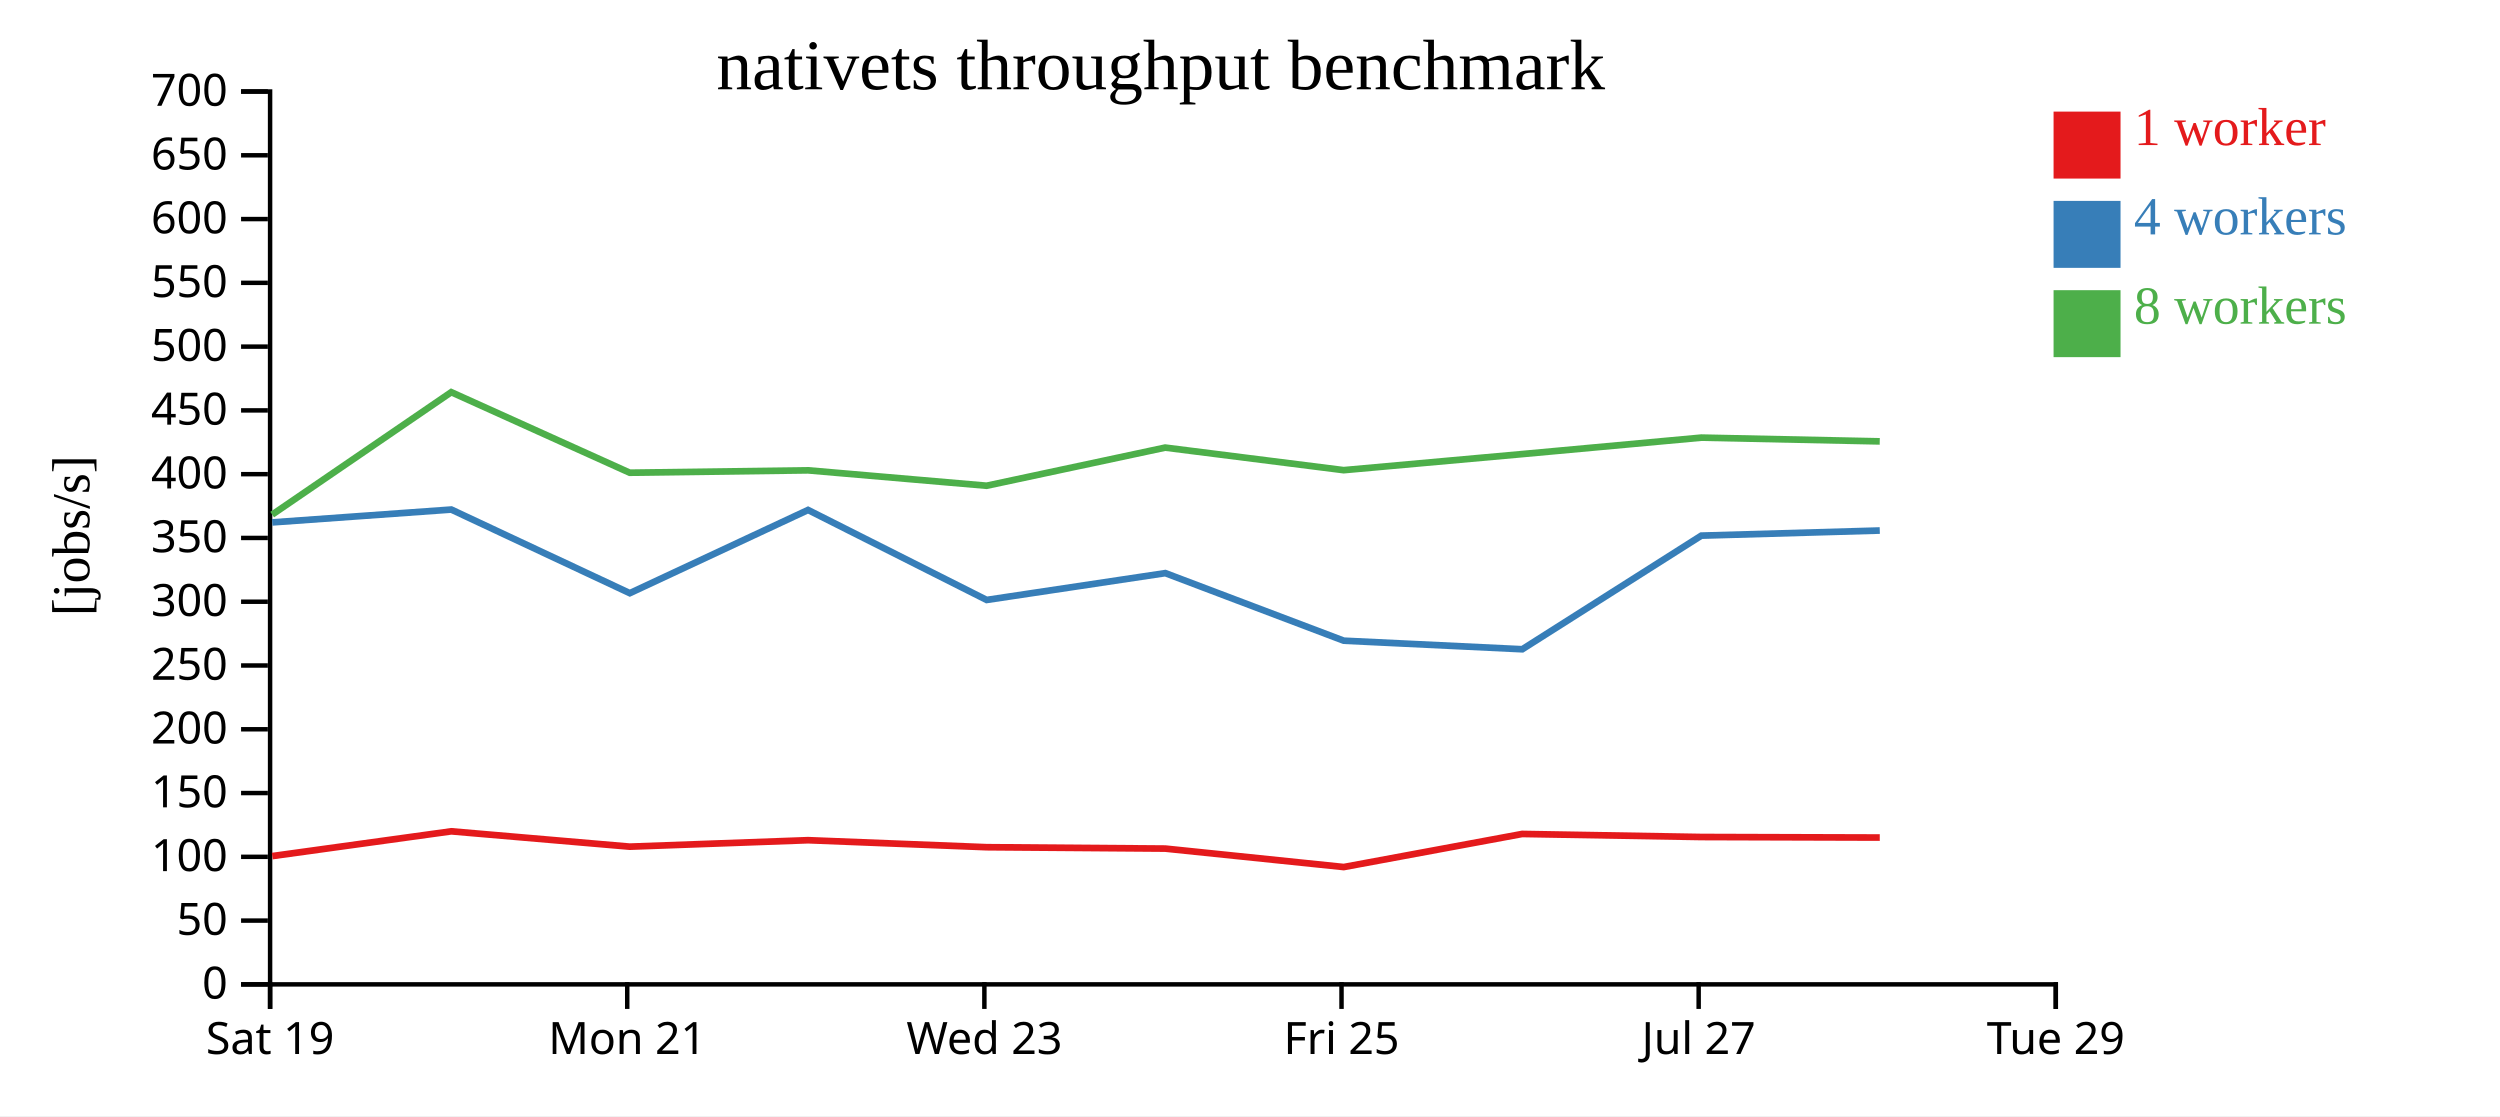
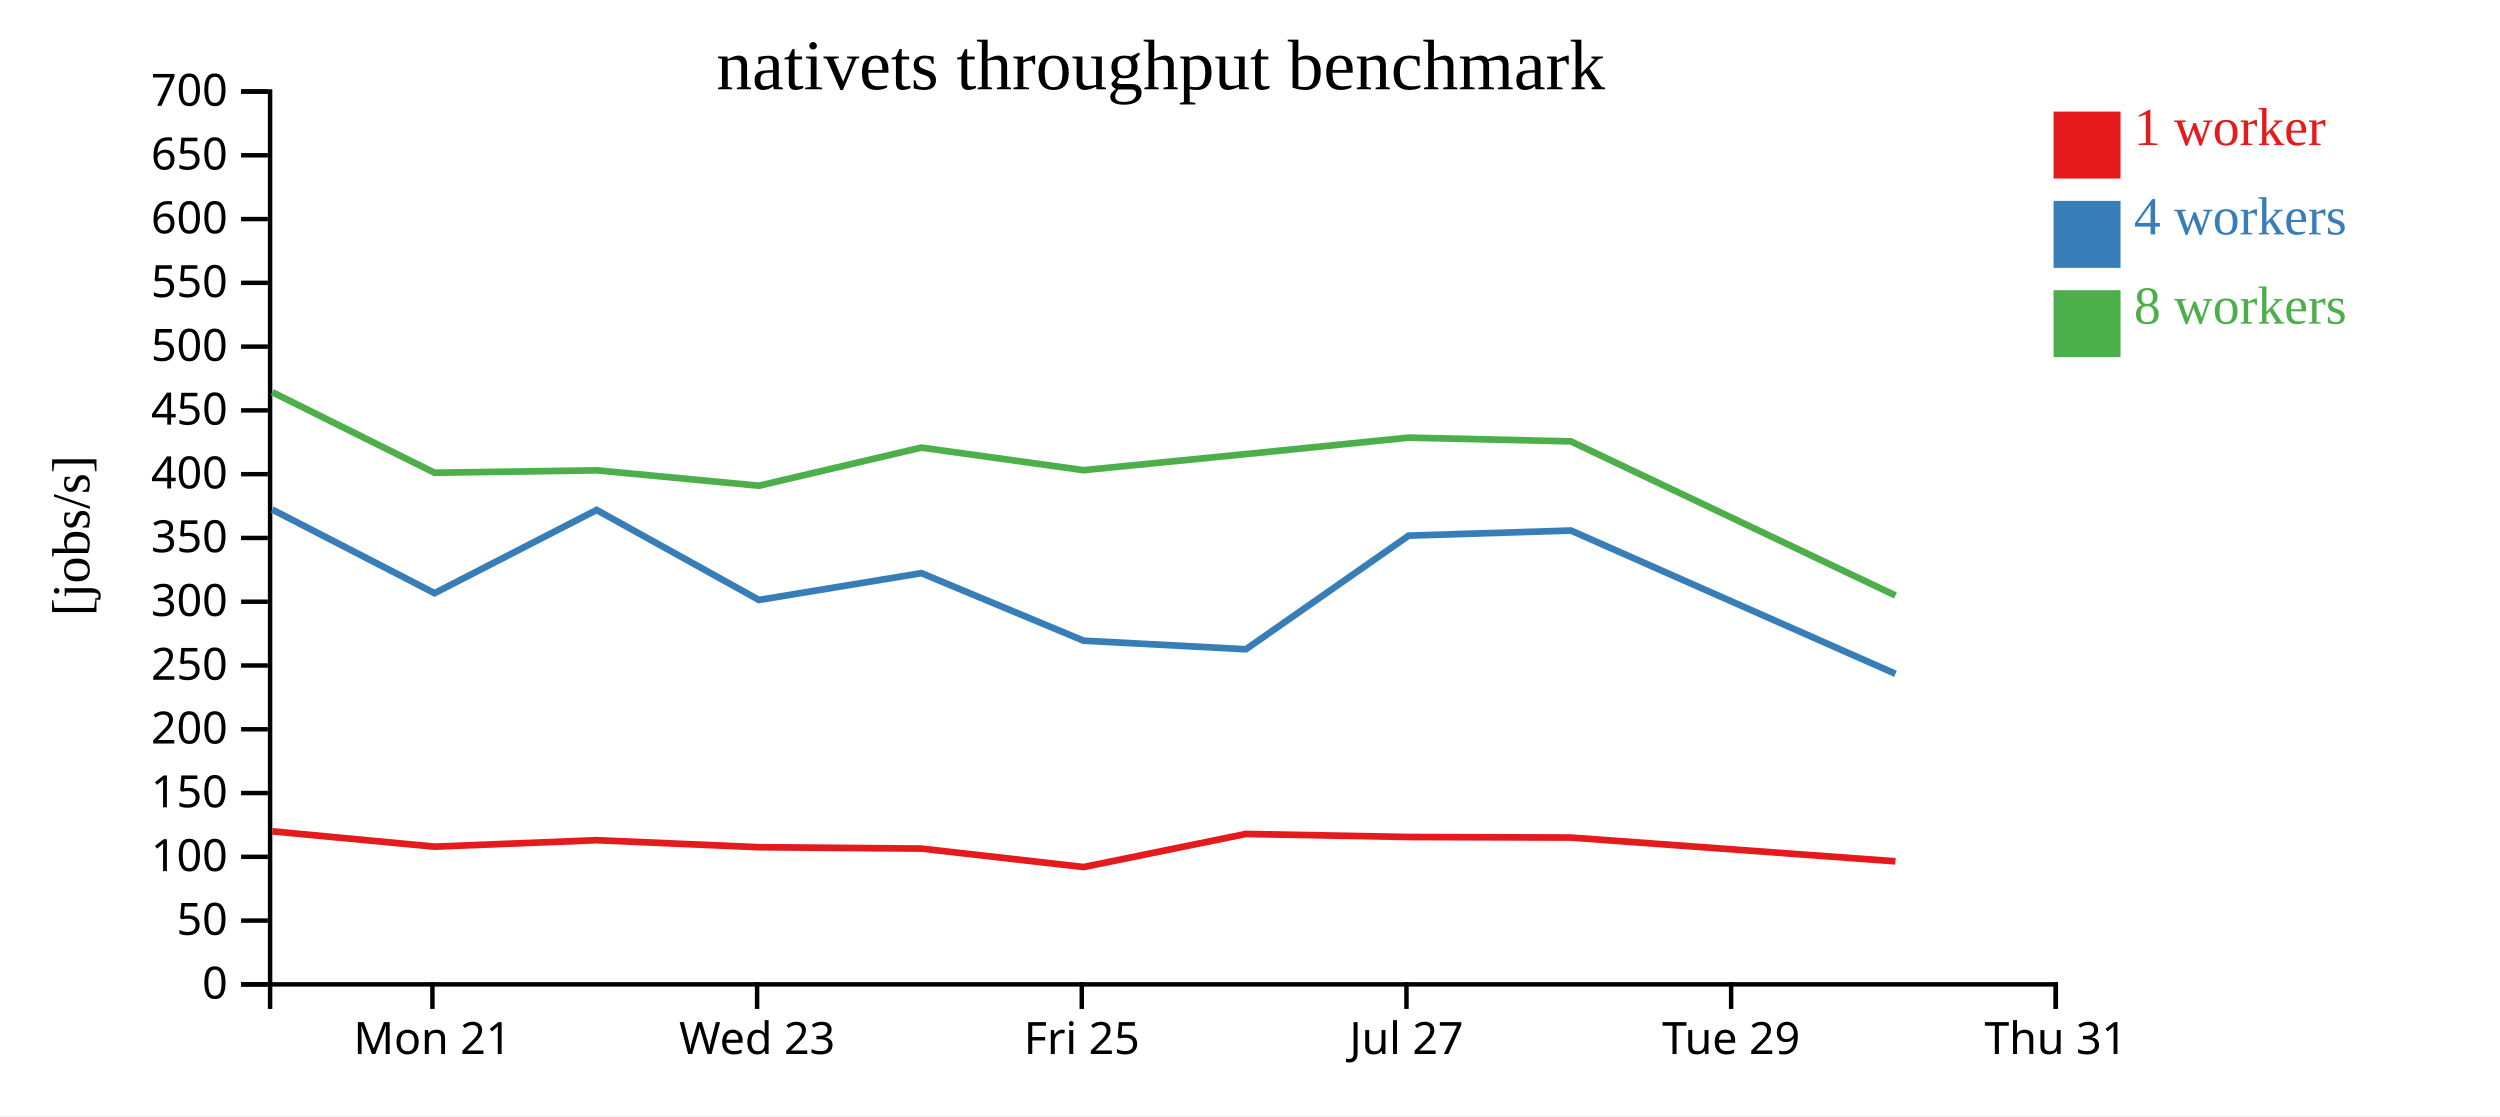
<svg xmlns="http://www.w3.org/2000/svg" width="560" height="250">
  <rect width="100%" height="100%" fill="white" />
  <g transform="translate(60,20)">
    <g transform="translate(0,200)" fill="none" font-size="10" font-family="sans-serif" text-anchor="middle">
      <path class="domain" stroke="currentColor" d="M0.5,6V0.5H400.5V6" />
-       <g class="tick" opacity="1" transform="translate(0.5,0)">
-         <line stroke="currentColor" y2="6" />
-         <text fill="currentColor" y="9" dy="0.71em">Sat 19</text>
-       </g>
-       <g class="tick" opacity="1" transform="translate(80.5,0)">
+       <g class="tick" opacity="1" transform="translate(36.86364,0)">
        <line stroke="currentColor" y2="6" />
        <text fill="currentColor" y="9" dy="0.71em">Mon 21</text>
      </g>
-       <g class="tick" opacity="1" transform="translate(160.5,0)">
+       <g class="tick" opacity="1" transform="translate(109.5909,0)">
        <line stroke="currentColor" y2="6" />
        <text fill="currentColor" y="9" dy="0.71em">Wed 23</text>
      </g>
-       <g class="tick" opacity="1" transform="translate(240.5,0)">
+       <g class="tick" opacity="1" transform="translate(182.3182,0)">
        <line stroke="currentColor" y2="6" />
        <text fill="currentColor" y="9" dy="0.71em">Fri 25</text>
      </g>
-       <g class="tick" opacity="1" transform="translate(320.5,0)">
+       <g class="tick" opacity="1" transform="translate(255.0455,0)">
        <line stroke="currentColor" y2="6" />
        <text fill="currentColor" y="9" dy="0.71em">Jul 27</text>
      </g>
+       <g class="tick" opacity="1" transform="translate(327.7727,0)">
+         <line stroke="currentColor" y2="6" />
+         <text fill="currentColor" y="9" dy="0.71em">Tue 29</text>
+       </g>
      <g class="tick" opacity="1" transform="translate(400.5,0)">
        <line stroke="currentColor" y2="6" />
-         <text fill="currentColor" y="9" dy="0.71em">Tue 29</text>
+         <text fill="currentColor" y="9" dy="0.71em">Thu 31</text>
      </g>
    </g>
    <g fill="none" font-size="10" font-family="sans-serif" text-anchor="end">
      <path class="domain" stroke="currentColor" d="M-6,200.5H0.5V0.5H-6" />
      <g class="tick" opacity="1" transform="translate(0,200.5)">
        <line stroke="currentColor" x2="-6" />
        <text fill="currentColor" x="-9" dy="0.32em">0</text>
      </g>
      <g class="tick" opacity="1" transform="translate(0,186.2143)">
        <line stroke="currentColor" x2="-6" />
        <text fill="currentColor" x="-9" dy="0.32em">50</text>
      </g>
      <g class="tick" opacity="1" transform="translate(0,171.9286)">
        <line stroke="currentColor" x2="-6" />
        <text fill="currentColor" x="-9" dy="0.32em">100</text>
      </g>
      <g class="tick" opacity="1" transform="translate(0,157.6429)">
        <line stroke="currentColor" x2="-6" />
        <text fill="currentColor" x="-9" dy="0.32em">150</text>
      </g>
      <g class="tick" opacity="1" transform="translate(0,143.3571)">
        <line stroke="currentColor" x2="-6" />
        <text fill="currentColor" x="-9" dy="0.32em">200</text>
      </g>
      <g class="tick" opacity="1" transform="translate(0,129.0714)">
        <line stroke="currentColor" x2="-6" />
        <text fill="currentColor" x="-9" dy="0.32em">250</text>
      </g>
      <g class="tick" opacity="1" transform="translate(0,114.7857)">
        <line stroke="currentColor" x2="-6" />
        <text fill="currentColor" x="-9" dy="0.32em">300</text>
      </g>
      <g class="tick" opacity="1" transform="translate(0,100.5)">
        <line stroke="currentColor" x2="-6" />
        <text fill="currentColor" x="-9" dy="0.32em">350</text>
      </g>
      <g class="tick" opacity="1" transform="translate(0,86.21429)">
        <line stroke="currentColor" x2="-6" />
        <text fill="currentColor" x="-9" dy="0.32em">400</text>
      </g>
      <g class="tick" opacity="1" transform="translate(0,71.92857)">
        <line stroke="currentColor" x2="-6" />
        <text fill="currentColor" x="-9" dy="0.32em">450</text>
      </g>
      <g class="tick" opacity="1" transform="translate(0,57.64286)">
        <line stroke="currentColor" x2="-6" />
        <text fill="currentColor" x="-9" dy="0.32em">500</text>
      </g>
      <g class="tick" opacity="1" transform="translate(0,43.35714)">
        <line stroke="currentColor" x2="-6" />
        <text fill="currentColor" x="-9" dy="0.32em">550</text>
      </g>
      <g class="tick" opacity="1" transform="translate(0,29.07143)">
        <line stroke="currentColor" x2="-6" />
        <text fill="currentColor" x="-9" dy="0.32em">600</text>
      </g>
      <g class="tick" opacity="1" transform="translate(0,14.78571)">
        <line stroke="currentColor" x2="-6" />
        <text fill="currentColor" x="-9" dy="0.32em">650</text>
      </g>
      <g class="tick" opacity="1" transform="translate(0,0.5)">
        <line stroke="currentColor" x2="-6" />
        <text fill="currentColor" x="-9" dy="0.32em">700</text>
      </g>
    </g>
    <text text-anchor="middle" style="font-size: 12px" transform="rotate(-90)" y="-40" x="-100">[jobs/s]</text>
    <text text-anchor="middle" style="font-size: 16px" y="0" x="200">nativets throughput benchmark</text>
-     <path class="line" fill="none" stroke="#e41a1c" stroke-width="1.5" d="M0.991,171.762L41.085,166.216L81.064,169.652L121.011,168.205L161.021,169.775L201.013,170.085L240.999,174.218L280.965,166.806L321.094,167.49L361.067,167.612" />
-     <path class="line" fill="none" stroke="#377eb8" stroke-width="1.5" d="M0.983,97.015L41.091,94.141L81.077,112.87L121,94.232L161.007,114.388L201.027,108.381L241.001,123.517L280.991,125.433L321.094,99.983L361.071,98.838" />
-     <path class="line" fill="none" stroke="#4daf4a" stroke-width="1.5" d="M0.967,95.272L41.082,67.847L81.055,85.889L120.998,85.355L160.999,88.805L200.995,80.262L240.987,85.317L280.955,81.716L321.089,78.03L361.063,78.866" />
+     <path class="line" fill="none" stroke="#e41a1c" stroke-width="1.5" d="M0.986,166.216L37.331,169.652L73.647,168.205L110.019,169.775L146.375,170.085L182.727,174.218L219.059,166.806L255.54,167.49L291.879,167.612L364.583,172.939" />
+     <path class="line" fill="none" stroke="#377eb8" stroke-width="1.5" d="M0.992,94.141L37.343,112.87L73.636,94.232L110.007,114.388L146.389,108.381L182.729,123.517L219.083,125.433L255.54,99.983L291.882,98.838L364.586,130.934" />
+     <path class="line" fill="none" stroke="#4daf4a" stroke-width="1.5" d="M0.984,67.847L37.323,85.889L73.635,85.355L109.999,88.805L146.359,80.262L182.715,85.317L219.05,81.716L255.535,78.03L291.875,78.866L364.584,113.389" />
    <rect class="dot" x="400" y="5" width="15" height="15" style="fill: #e41a1c;" />
    <rect class="dot" x="400" y="25" width="15" height="15" style="fill: #377eb8;" />
    <rect class="dot" x="400" y="45" width="15" height="15" style="fill: #4daf4a;" />
    <text class="label" x="418" y="12.5" style="fill: #e41a1c; alignment-baseline: middle;" text-anchor="left">1 worker</text>
    <text class="label" x="418" y="32.5" style="fill: #377eb8; alignment-baseline: middle;" text-anchor="left">4 workers</text>
    <text class="label" x="418" y="52.5" style="fill: #4daf4a; alignment-baseline: middle;" text-anchor="left">8 workers</text>
  </g>
</svg>
